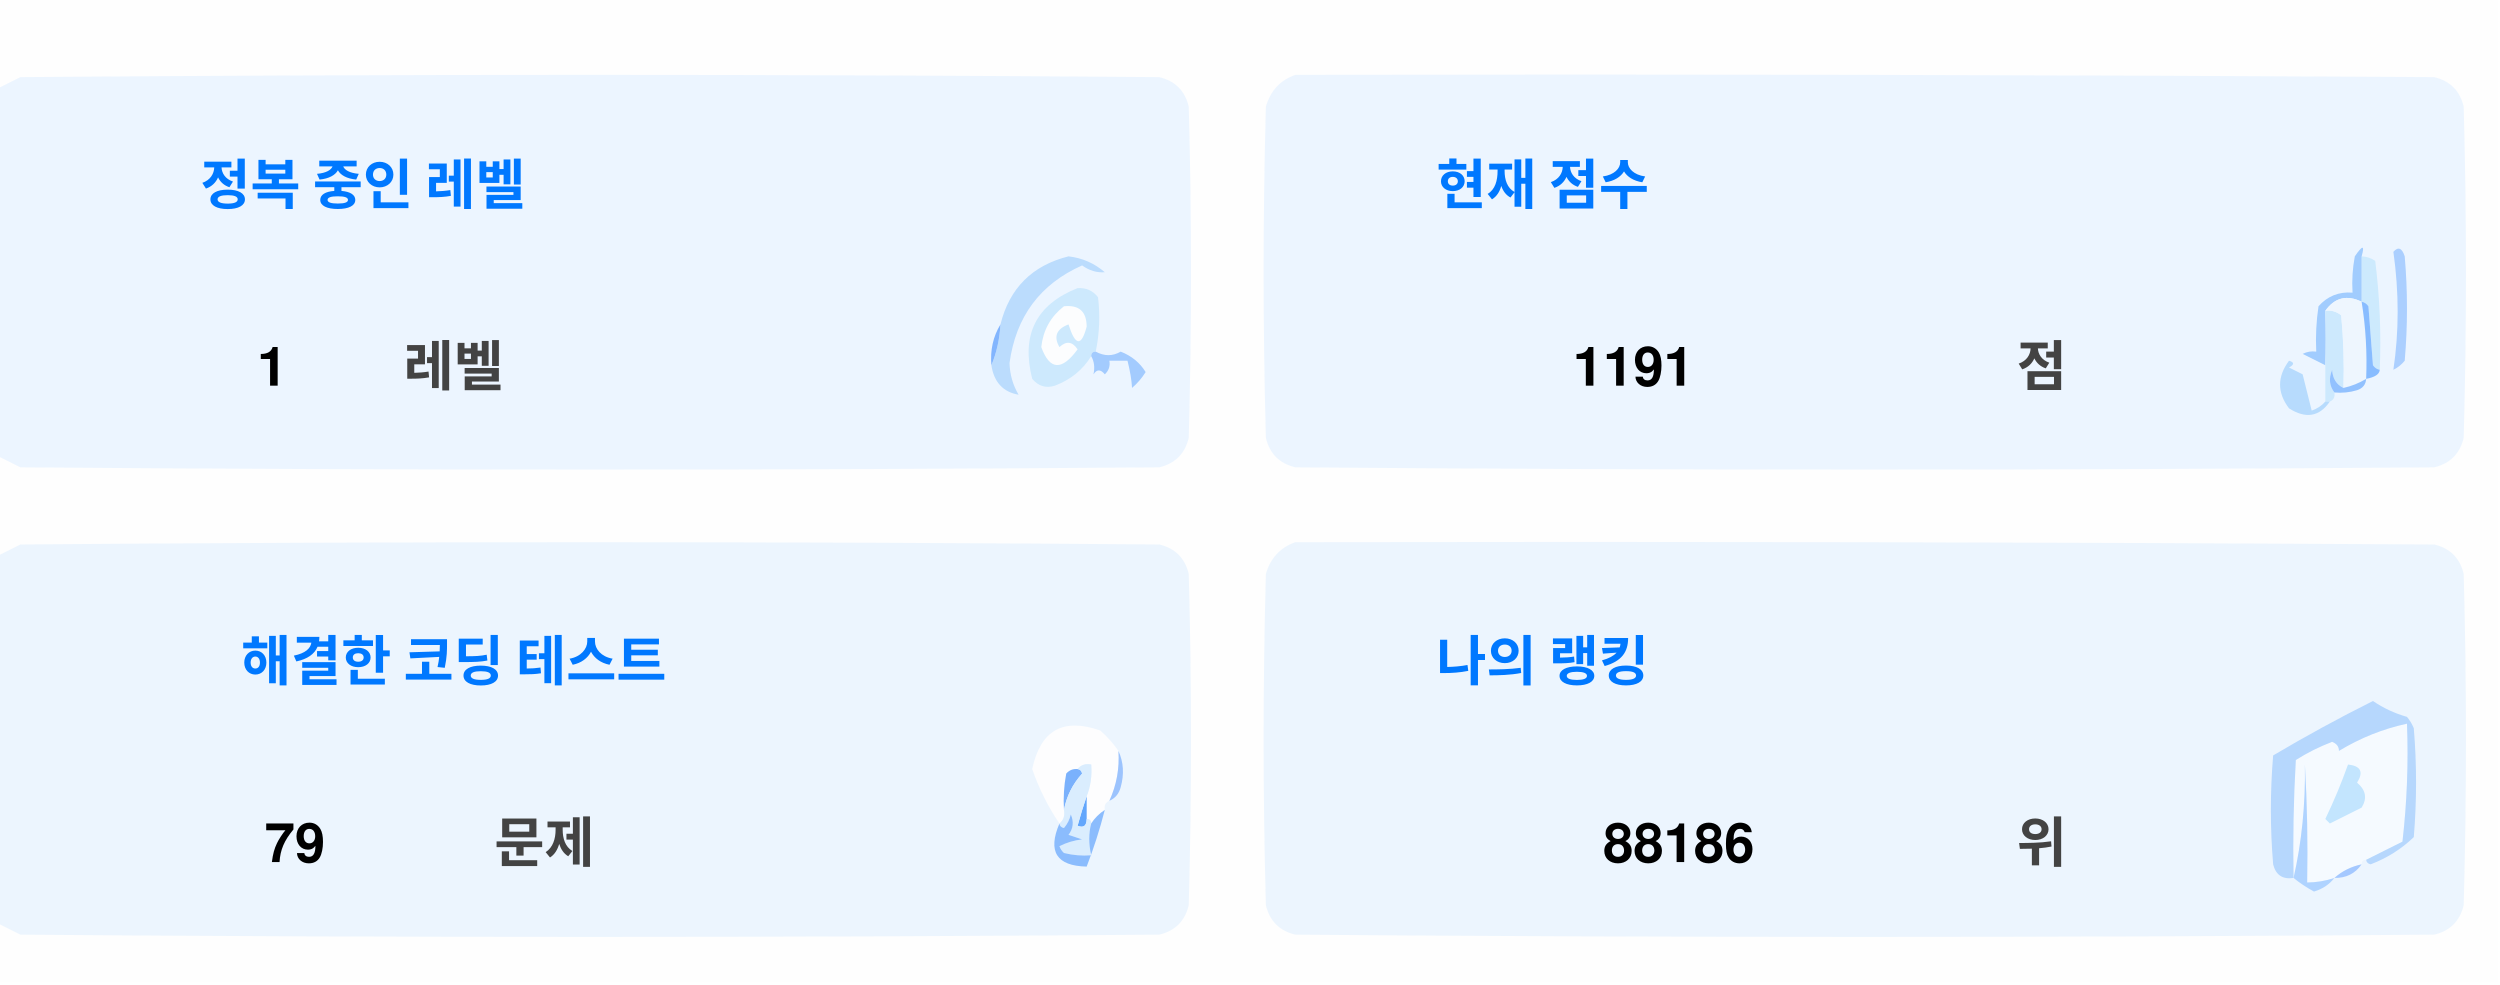
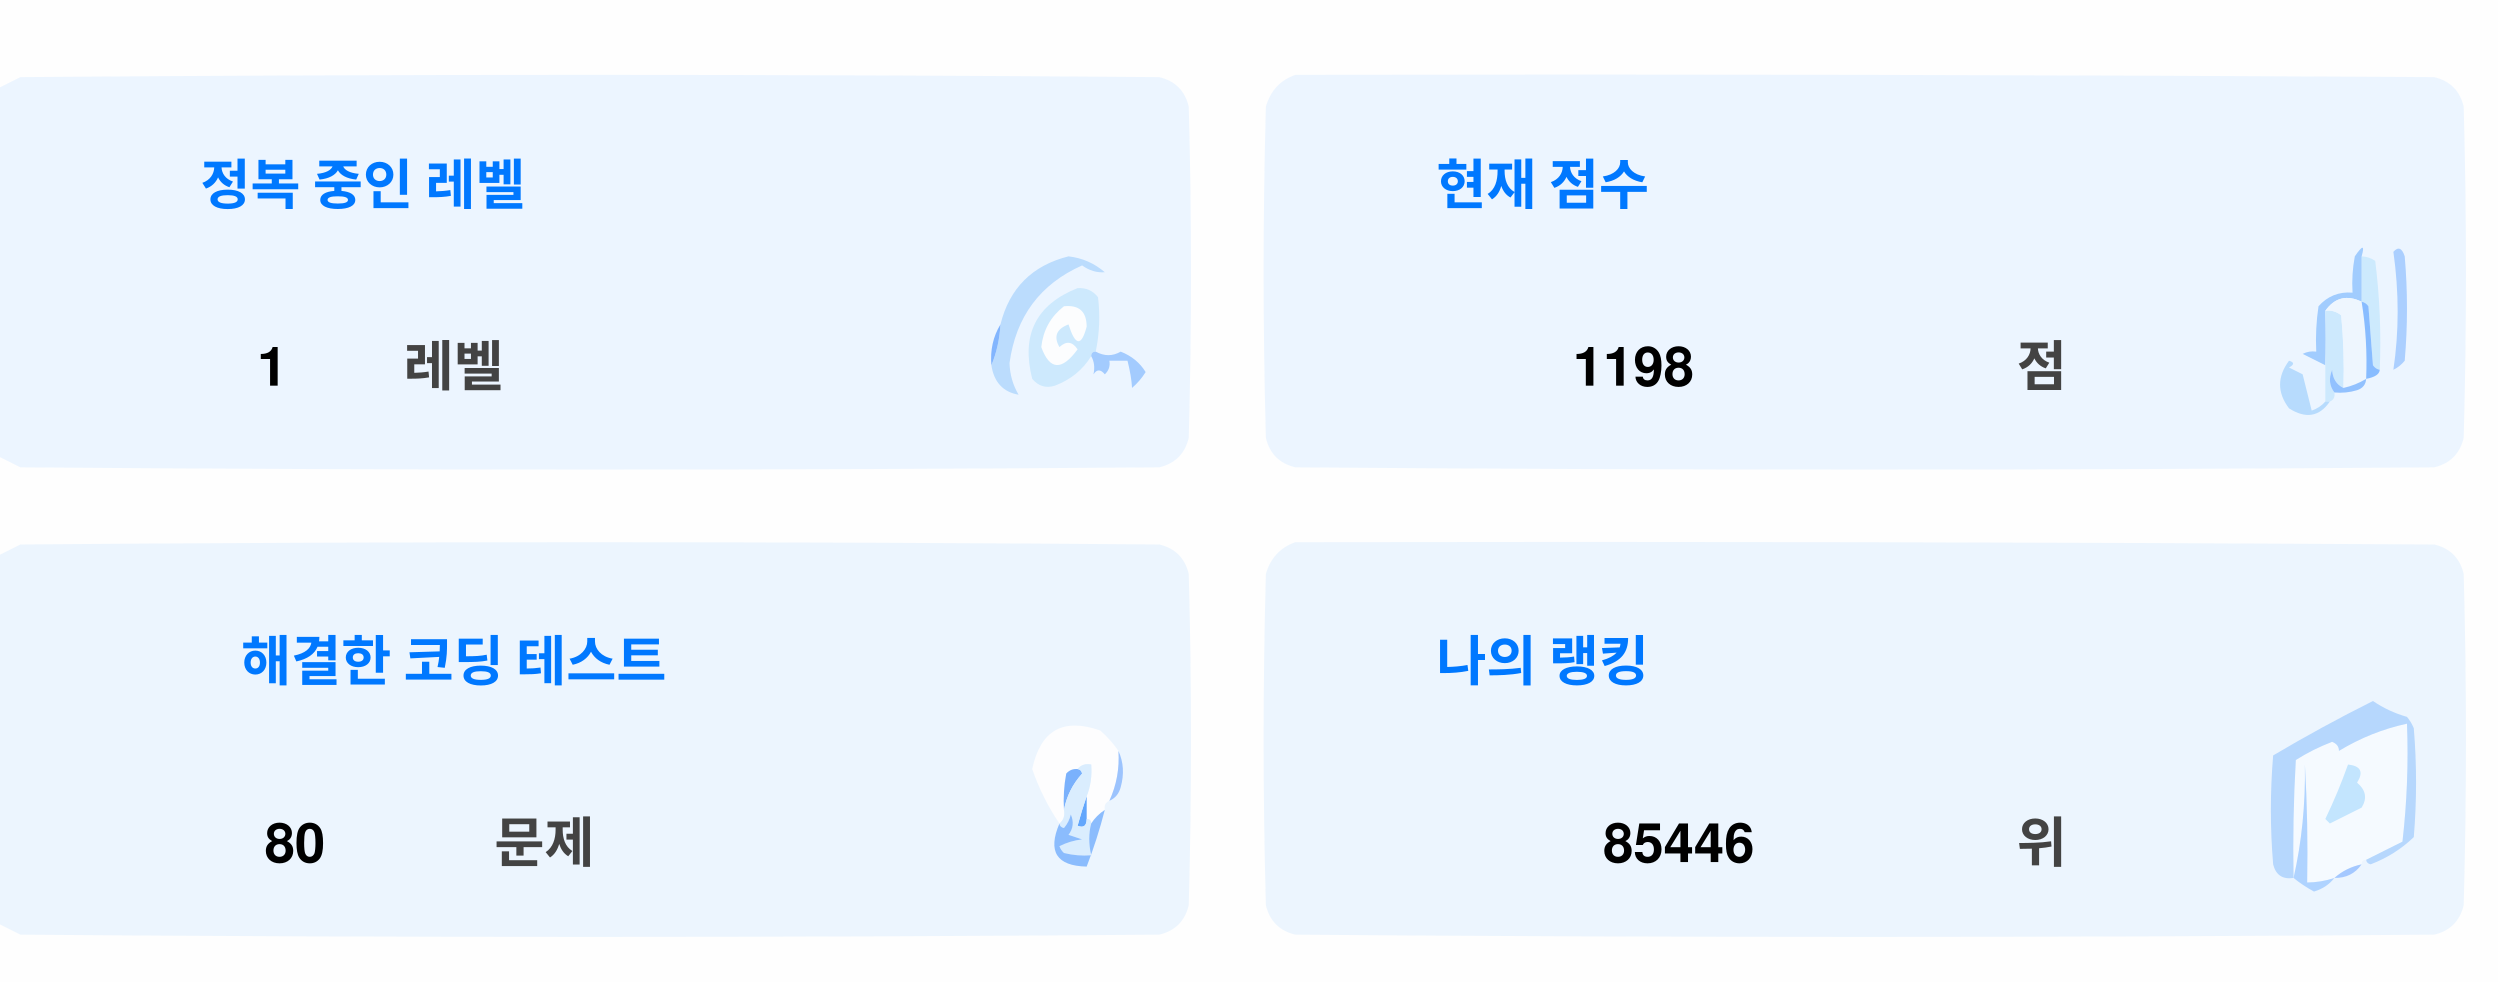
<svg xmlns="http://www.w3.org/2000/svg" version="1.1" width="551px" height="217px" style="shape-rendering:geometricPrecision; text-rendering:geometricPrecision; image-rendering:optimizeQuality; fill-rule:evenodd; clip-rule:evenodd">
  <style>.title {fill: #434343;font-size: 1rem;line-height: 1.5rem;font-weight: bold;font-family: -apple-system, BlinkMacSystemFont, Segoe UI, Helvetica, Arial, sans-serif, Apple Color Emoji, Segoe UI Emoji;}.desc {fill: #434343;font-size: 2.5rem;font-weight: bold;line-height: 1.5rem;font-family: -apple-system, BlinkMacSystemFont, Segoe UI, Helvetica, Arial, sans-serif, Apple Color Emoji, Segoe UI Emoji;}.desc-2 {fill: #434343;font-size: 1rem;font-weight: bold;line-height: 1.5rem;font-family: -apple-system, BlinkMacSystemFont, Segoe UI, Helvetica, Arial, sans-serif, Apple Color Emoji, Segoe UI Emoji;}.text, .desc {animation: twinkling 4s ease-in-out infinite;}@keyframes twinkling {40% { opacity: 1; }50% { opacity: 0.5; }60% { opacity: 1; }70% { opacity: 0.5; }80% { opacity: 1; }}</style>
  <g>
    <path style="opacity:1" fill="#fefefe" d="M -0.5,-0.5 C 183.167,-0.5 366.833,-0.5 550.5,-0.5C 550.5,71.833 550.5,144.167 550.5,216.5C 366.833,216.5 183.167,216.5 -0.5,216.5C -0.5,212.167 -0.5,207.833 -0.5,203.5C 1.14,204.32 2.807,205.153 4.5,206C 88.167,206.667 171.833,206.667 255.5,206C 259,205.167 261.167,203 262,199.5C 262.667,175.167 262.667,150.833 262,126.5C 261.167,123 259,120.833 255.5,120C 171.833,119.333 88.167,119.333 4.5,120C 2.807,120.847 1.14,121.68 -0.5,122.5C -0.5,115.167 -0.5,107.833 -0.5,100.5C 1.14,101.32 2.807,102.153 4.5,103C 88.167,103.667 171.833,103.667 255.5,103C 259,102.167 261.167,100 262,96.5C 262.667,72.167 262.667,47.833 262,23.5C 261.167,20 259,17.833 255.5,17C 171.833,16.333 88.167,16.333 4.5,17C 2.807,17.847 1.14,18.68 -0.5,19.5C -0.5,12.833 -0.5,6.167 -0.5,-0.5 Z" />
  </g>
  <g>
    <path style="opacity:1" fill="#ecf5ff" d="M -0.5,100.5 C -0.5,73.5 -0.5,46.5 -0.5,19.5C 1.14,18.68 2.807,17.847 4.5,17C 88.167,16.333 171.833,16.333 255.5,17C 259,17.833 261.167,20 262,23.5C 262.667,47.833 262.667,72.167 262,96.5C 261.167,100 259,102.167 255.5,103C 171.833,103.667 88.167,103.667 4.5,103C 2.807,102.153 1.14,101.32 -0.5,100.5 Z" />
  </g>
  <g>
    <path style="opacity:1" fill="#ecf5ff" d="M 285.5,16.5 C 369.167,16.333 452.834,16.5 536.5,17C 540,17.833 542.167,20 543,23.5C 543.667,47.833 543.667,72.167 543,96.5C 542.167,100 540,102.167 536.5,103C 452.833,103.667 369.167,103.667 285.5,103C 282,102.167 279.833,100 279,96.5C 278.333,72.167 278.333,47.833 279,23.5C 280.018,19.985 282.185,17.652 285.5,16.5 Z" />
  </g>
  <g>
    <path style="opacity:1" fill="#cdeafd" d="M 520.5,56.5 C 521.583,56.539 522.583,56.873 523.5,57.5C 524.498,65.472 524.831,73.472 524.5,81.5C 523.883,81.389 523.383,81.056 523,80.5C 522.667,76.167 522.333,71.833 522,67.5C 521.617,66.944 521.117,66.611 520.5,66.5C 520.5,63.167 520.5,59.833 520.5,56.5 Z" />
  </g>
  <g>
    <path style="opacity:1" fill="#abcfff" d="M 527.5,55.5 C 528.566,54.308 529.399,54.641 530,56.5C 530.667,64.167 530.667,71.833 530,79.5C 529.311,80.357 528.478,81.023 527.5,81.5C 528.758,73.08 528.758,64.414 527.5,55.5 Z" />
  </g>
  <g>
    <path style="opacity:1" fill="#bbdcfd" d="M 218.5,80.5 C 219.657,77.727 220.324,74.727 220.5,71.5C 222.49,63.51 227.49,58.51 235.5,56.5C 238.528,56.847 241.194,58.014 243.5,60C 241.744,60.141 240.078,59.641 238.5,58.5C 229.247,62.607 223.914,69.773 222.5,80C 222.565,82.526 223.232,84.859 224.5,87C 221.07,86.397 219.07,84.231 218.5,80.5 Z" />
  </g>
  <g>
    <path style="opacity:1" fill="#cde9fd" d="M 241.5,77.5 C 240.833,77.5 240.5,77.833 240.5,78.5C 238.628,81.529 235.961,83.695 232.5,85C 230.536,85.624 228.869,85.124 227.5,83.5C 225.021,73.791 228.354,67.124 237.5,63.5C 239.374,63.39 240.874,64.056 242,65.5C 242.497,69.524 242.331,73.524 241.5,77.5 Z" />
  </g>
  <g>
    <path style="opacity:1" fill="#fcfdfe" d="M 234.5,67.5 C 237.826,67.162 239.493,68.662 239.5,72C 238.334,76.434 237,76.267 235.5,71.5C 232.832,72.515 232.166,74.182 233.5,76.5C 235.017,75.089 236.351,75.256 237.5,77C 234.006,81.771 231.34,81.605 229.5,76.5C 229.904,72.771 231.571,69.771 234.5,67.5 Z" />
  </g>
  <g>
    <path style="opacity:1" fill="#a1ccfe" d="M 520.5,56.5 C 520.5,59.833 520.5,63.167 520.5,66.5C 517.238,64.922 514.572,65.589 512.5,68.5C 512.617,72.81 512.617,76.81 512.5,80.5C 510.86,79.68 509.193,78.847 507.5,78C 508.448,77.517 509.448,77.35 510.5,77.5C 510.335,74.15 510.502,70.817 511,67.5C 512.995,65.253 515.495,64.253 518.5,64.5C 518.336,61.813 518.503,59.146 519,56.5C 520.731,53.969 521.231,53.969 520.5,56.5 Z" />
  </g>
  <g>
    <path style="opacity:1" fill="#cde9fd" d="M 512.5,68.5 C 513.822,68.33 514.989,68.663 516,69.5C 516.499,74.823 516.666,80.156 516.5,85.5C 514.955,84.77 514.122,83.437 514,81.5C 513.22,83.387 513.387,85.054 514.5,86.5C 514.672,87.492 514.338,88.158 513.5,88.5C 513.167,88.5 512.833,88.5 512.5,88.5C 512.5,85.833 512.5,83.167 512.5,80.5C 512.617,76.81 512.617,72.81 512.5,68.5 Z" />
  </g>
  <g>
    <path style="opacity:1" fill="#eef6fe" d="M 520.5,66.5 C 521.407,72.106 521.74,77.773 521.5,83.5C 519.95,84.441 518.284,85.108 516.5,85.5C 516.666,80.156 516.499,74.823 516,69.5C 514.989,68.663 513.822,68.33 512.5,68.5C 514.572,65.589 517.238,64.922 520.5,66.5 Z" />
  </g>
  <g>
    <path style="opacity:1" fill="#88bcff" d="M 520.5,66.5 C 521.117,66.611 521.617,66.944 522,67.5C 522.333,71.833 522.667,76.167 523,80.5C 523.383,81.056 523.883,81.389 524.5,81.5C 524.445,82.469 523.445,83.136 521.5,83.5C 521.74,77.773 521.407,72.106 520.5,66.5 Z" />
  </g>
  <g>
    <path style="opacity:1" fill="#82b5fe" d="M 220.5,71.5 C 220.324,74.727 219.657,77.727 218.5,80.5C 218.215,77.171 218.882,74.171 220.5,71.5 Z" />
  </g>
  <g>
    <path style="opacity:1" fill="#a3cbfe" d="M 240.5,78.5 C 240.5,77.833 240.833,77.5 241.5,77.5C 243.391,78.536 245.224,78.536 247,77.5C 249.391,78.429 251.225,79.929 252.5,82C 251.681,83.319 250.681,84.486 249.5,85.5C 249.409,83.777 249.075,81.777 248.5,79.5C 247.167,79.5 245.833,79.5 244.5,79.5C 244.719,80.675 244.386,81.675 243.5,82.5C 242.575,81.359 241.741,81.359 241,82.5C 241.331,80.981 241.164,79.648 240.5,78.5 Z" />
  </g>
  <g>
    <path style="opacity:1" fill="#b7dbfd" d="M 512.5,88.5 C 512.833,88.5 513.167,88.5 513.5,88.5C 511.199,91.857 508.199,92.357 504.5,90C 501.872,86.535 501.872,83.035 504.5,79.5C 505.696,79.846 505.696,80.346 504.5,81C 505.5,81.5 506.5,82 507.5,82.5C 508.167,85.167 508.833,87.833 509.5,90.5C 510.739,90.058 511.739,89.391 512.5,88.5 Z" />
  </g>
  <g>
    <path style="opacity:1" fill="#92c1fe" d="M 516.5,85.5 C 518.284,85.108 519.95,84.441 521.5,83.5C 521.423,84.75 520.756,85.583 519.5,86C 517.866,86.493 516.199,86.66 514.5,86.5C 513.387,85.054 513.22,83.387 514,81.5C 514.122,83.437 514.955,84.77 516.5,85.5 Z" />
  </g>
  <g>
    <path style="opacity:1" fill="#ecf5fe" d="M -0.5,203.5 C -0.5,176.5 -0.5,149.5 -0.5,122.5C 1.14,121.68 2.807,120.847 4.5,120C 88.167,119.333 171.833,119.333 255.5,120C 259,120.833 261.167,123 262,126.5C 262.667,150.833 262.667,175.167 262,199.5C 261.167,203 259,205.167 255.5,206C 171.833,206.667 88.167,206.667 4.5,206C 2.807,205.153 1.14,204.32 -0.5,203.5 Z" />
  </g>
  <g>
    <path style="opacity:1" fill="#ecf5fe" d="M 285.5,119.5 C 369.167,119.333 452.834,119.5 536.5,120C 540,120.833 542.167,123 543,126.5C 543.667,150.833 543.667,175.167 543,199.5C 542.167,203 540,205.167 536.5,206C 452.833,206.667 369.167,206.667 285.5,206C 282,205.167 279.833,203 279,199.5C 278.333,175.167 278.333,150.833 279,126.5C 280.018,122.985 282.185,120.652 285.5,119.5 Z" />
  </g>
  <g>
    <path style="opacity:1" fill="#fdfdfe" d="M 246.5,165.5 C 246.758,169.367 246.092,173.034 244.5,176.5C 243.662,176.842 243.328,177.508 243.5,178.5C 242.272,179.306 241.272,180.306 240.5,181.5C 240.5,180.833 240.167,180.5 239.5,180.5C 239.5,178.833 239.5,177.167 239.5,175.5C 240.369,173.283 240.702,170.95 240.5,168.5C 239.209,168.263 238.209,168.596 237.5,169.5C 236.504,169.414 235.671,169.748 235,170.5C 234.503,173.146 234.336,175.813 234.5,178.5C 234.737,179.791 234.404,180.791 233.5,181.5C 230.986,177.806 228.986,173.806 227.5,169.5C 229.309,160.957 234.309,158.124 242.5,161C 244.07,162.397 245.404,163.897 246.5,165.5 Z" />
  </g>
  <g>
    <path style="opacity:1" fill="#f5faff" d="M 521.5,189.5 C 520.833,189.5 520.5,189.833 520.5,190.5C 518.181,190.992 516.181,191.992 514.5,193.5C 512.565,194.15 510.565,194.483 508.5,194.5C 508.666,185.827 508.5,177.16 508,168.5C 508.141,177.227 507.308,185.56 505.5,193.5C 505.334,184.827 505.5,176.16 506,167.5C 508.527,165.903 511.194,164.57 514,163.5C 515.011,163.892 515.511,164.559 515.5,165.5C 520.21,162.641 525.21,160.641 530.5,159.5C 530.831,168.192 530.498,176.859 529.5,185.5C 526.807,186.847 524.14,188.18 521.5,189.5 Z" />
  </g>
  <g>
    <path style="opacity:1" fill="#b6d7fd" d="M 521.5,189.5 C 524.14,188.18 526.807,186.847 529.5,185.5C 530.498,176.859 530.831,168.192 530.5,159.5C 525.21,160.641 520.21,162.641 515.5,165.5C 515.511,164.559 515.011,163.892 514,163.5C 511.194,164.57 508.527,165.903 506,167.5C 505.5,176.16 505.334,184.827 505.5,193.5C 503.089,193.863 501.589,192.863 501,190.5C 500.333,182.5 500.333,174.5 501,166.5C 508.173,162.246 515.507,158.246 523,154.5C 525.304,156.068 527.804,157.235 530.5,158C 531.126,158.75 531.626,159.584 532,160.5C 532.667,168.5 532.667,176.5 532,184.5C 529.292,187.111 526.125,189.111 522.5,190.5C 521.893,190.376 521.56,190.043 521.5,189.5 Z" />
  </g>
  <g>
    <path style="opacity:1" fill="#c3e5fe" d="M 517.5,168.5 C 520.317,168.801 520.984,170.134 519.5,172.5C 521.439,174.122 521.772,175.956 520.5,178C 518.167,179.167 515.833,180.333 513.5,181.5C 513.167,181.167 512.833,180.833 512.5,180.5C 514.414,176.515 516.081,172.515 517.5,168.5 Z" />
  </g>
  <g>
    <path style="opacity:1" fill="#7ab1fc" d="M 237.5,169.5 C 238.043,169.56 238.376,169.893 238.5,170.5C 236.395,172.836 235.062,175.503 234.5,178.5C 234.336,175.813 234.503,173.146 235,170.5C 235.671,169.748 236.504,169.414 237.5,169.5 Z" />
  </g>
  <g>
    <path style="opacity:1" fill="#afd3ff" d="M 514.5,193.5 C 513.378,194.947 511.878,195.947 510,196.5C 508.348,195.601 506.848,194.601 505.5,193.5C 507.308,185.56 508.141,177.227 508,168.5C 508.5,177.16 508.666,185.827 508.5,194.5C 510.565,194.483 512.565,194.15 514.5,193.5 Z" />
  </g>
  <g>
    <path style="opacity:1" fill="#9cc3fd" d="M 246.5,165.5 C 247.634,167.966 247.801,170.633 247,173.5C 246.623,174.942 245.79,175.942 244.5,176.5C 246.092,173.034 246.758,169.367 246.5,165.5 Z" />
  </g>
  <g>
    <path style="opacity:1" fill="#62a6fc" d="M 239.5,175.5 C 239.5,177.167 239.5,178.833 239.5,180.5C 239.483,182.028 238.816,182.528 237.5,182C 238.117,179.723 238.784,177.556 239.5,175.5 Z" />
  </g>
  <g>
    <path style="opacity:1" fill="#daedfe" d="M 237.5,169.5 C 238.209,168.596 239.209,168.263 240.5,168.5C 240.702,170.95 240.369,173.283 239.5,175.5C 238.784,177.556 238.117,179.723 237.5,182C 238.816,182.528 239.483,182.028 239.5,180.5C 240.167,180.5 240.5,180.833 240.5,181.5C 239.918,183.669 239.918,186.002 240.5,188.5C 238.473,188.662 236.473,188.495 234.5,188C 234.043,187.586 233.709,187.086 233.5,186.5C 235.078,185.702 236.744,185.202 238.5,185C 237.5,184.667 236.5,184.333 235.5,184C 236.554,182.612 236.72,181.112 236,179.5C 235.751,180.624 235.251,181.624 234.5,182.5C 233.893,182.376 233.56,182.043 233.5,181.5C 234.404,180.791 234.737,179.791 234.5,178.5C 235.062,175.503 236.395,172.836 238.5,170.5C 238.376,169.893 238.043,169.56 237.5,169.5 Z" />
  </g>
  <g>
    <path style="opacity:1" fill="#8bbcfd" d="M 243.5,178.5 C 242.395,182.803 241.062,186.969 239.5,191C 232.857,190.847 230.857,187.68 233.5,181.5C 233.56,182.043 233.893,182.376 234.5,182.5C 235.251,181.624 235.751,180.624 236,179.5C 236.72,181.112 236.554,182.612 235.5,184C 236.5,184.333 237.5,184.667 238.5,185C 236.744,185.202 235.078,185.702 233.5,186.5C 233.709,187.086 234.043,187.586 234.5,188C 236.473,188.495 238.473,188.662 240.5,188.5C 239.918,186.002 239.918,183.669 240.5,181.5C 241.272,180.306 242.272,179.306 243.5,178.5 Z" />
  </g>
  <g>
    <path style="opacity:1" fill="#a4c8ff" d="M 520.5,190.5 C 519.089,192.539 517.089,193.539 514.5,193.5C 516.181,191.992 518.181,190.992 520.5,190.5 Z" />
  </g>
  <text text-anchor="middle" x="80" y="45" class="title" style="fill:#0078ff;" stroke="#none" stroke-width="1">정복 중인 레벨</text>
  <text text-anchor="middle" x="60" y="85" class="desc" style="fill:#000000;" stroke="#none" stroke-width="1">1</text>
  <text text-anchor="middle" x="100" y="85" class="desc-2" style="fill:#434343;" stroke="#none" stroke-width="1">레벨</text>
  <text text-anchor="middle" x="340" y="45" class="title" style="fill:#0078ff;" stroke="#none" stroke-width="1">현재 점수</text>
-   <text text-anchor="middle" x="360" y="85" class="desc" style="fill:#000000;" stroke="#none" stroke-width="1">1191</text>
+   <text text-anchor="middle" x="360" y="85" class="desc" style="fill:#000000;" stroke="#none" stroke-width="1">1198</text>
  <text text-anchor="middle" x="450" y="85" class="desc-2" style="fill:#434343;" stroke="#none" stroke-width="1">점</text>
  <text text-anchor="middle" x="100" y="150" class="title" style="fill:#0078ff;" stroke="#none" stroke-width="1">해결한 코딩 테스트</text>
-   <text text-anchor="middle" x="65" y="190" class="desc" style="fill:#000000;" stroke="#none" stroke-width="1">79</text>
+   <text text-anchor="middle" x="65" y="190" class="desc" style="fill:#000000;" stroke="#none" stroke-width="1">80</text>
  <text text-anchor="middle" x="120" y="190" class="desc-2" style="fill:#434343;" stroke="#none" stroke-width="1">문제</text>
  <text text-anchor="middle" x="340" y="150" class="title" style="fill:#0078ff;" stroke="#none" stroke-width="1">나의 랭킹</text>
-   <text text-anchor="middle" x="370" y="190" class="desc" style="fill:#000000;" stroke="#none" stroke-width="1">88186</text>
+   <text text-anchor="middle" x="370" y="190" class="desc" style="fill:#000000;" stroke="#none" stroke-width="1">85446</text>
  <text text-anchor="middle" x="450" y="190" class="desc-2" style="fill:#434343;" stroke="#none" stroke-width="1">위</text>
</svg>
